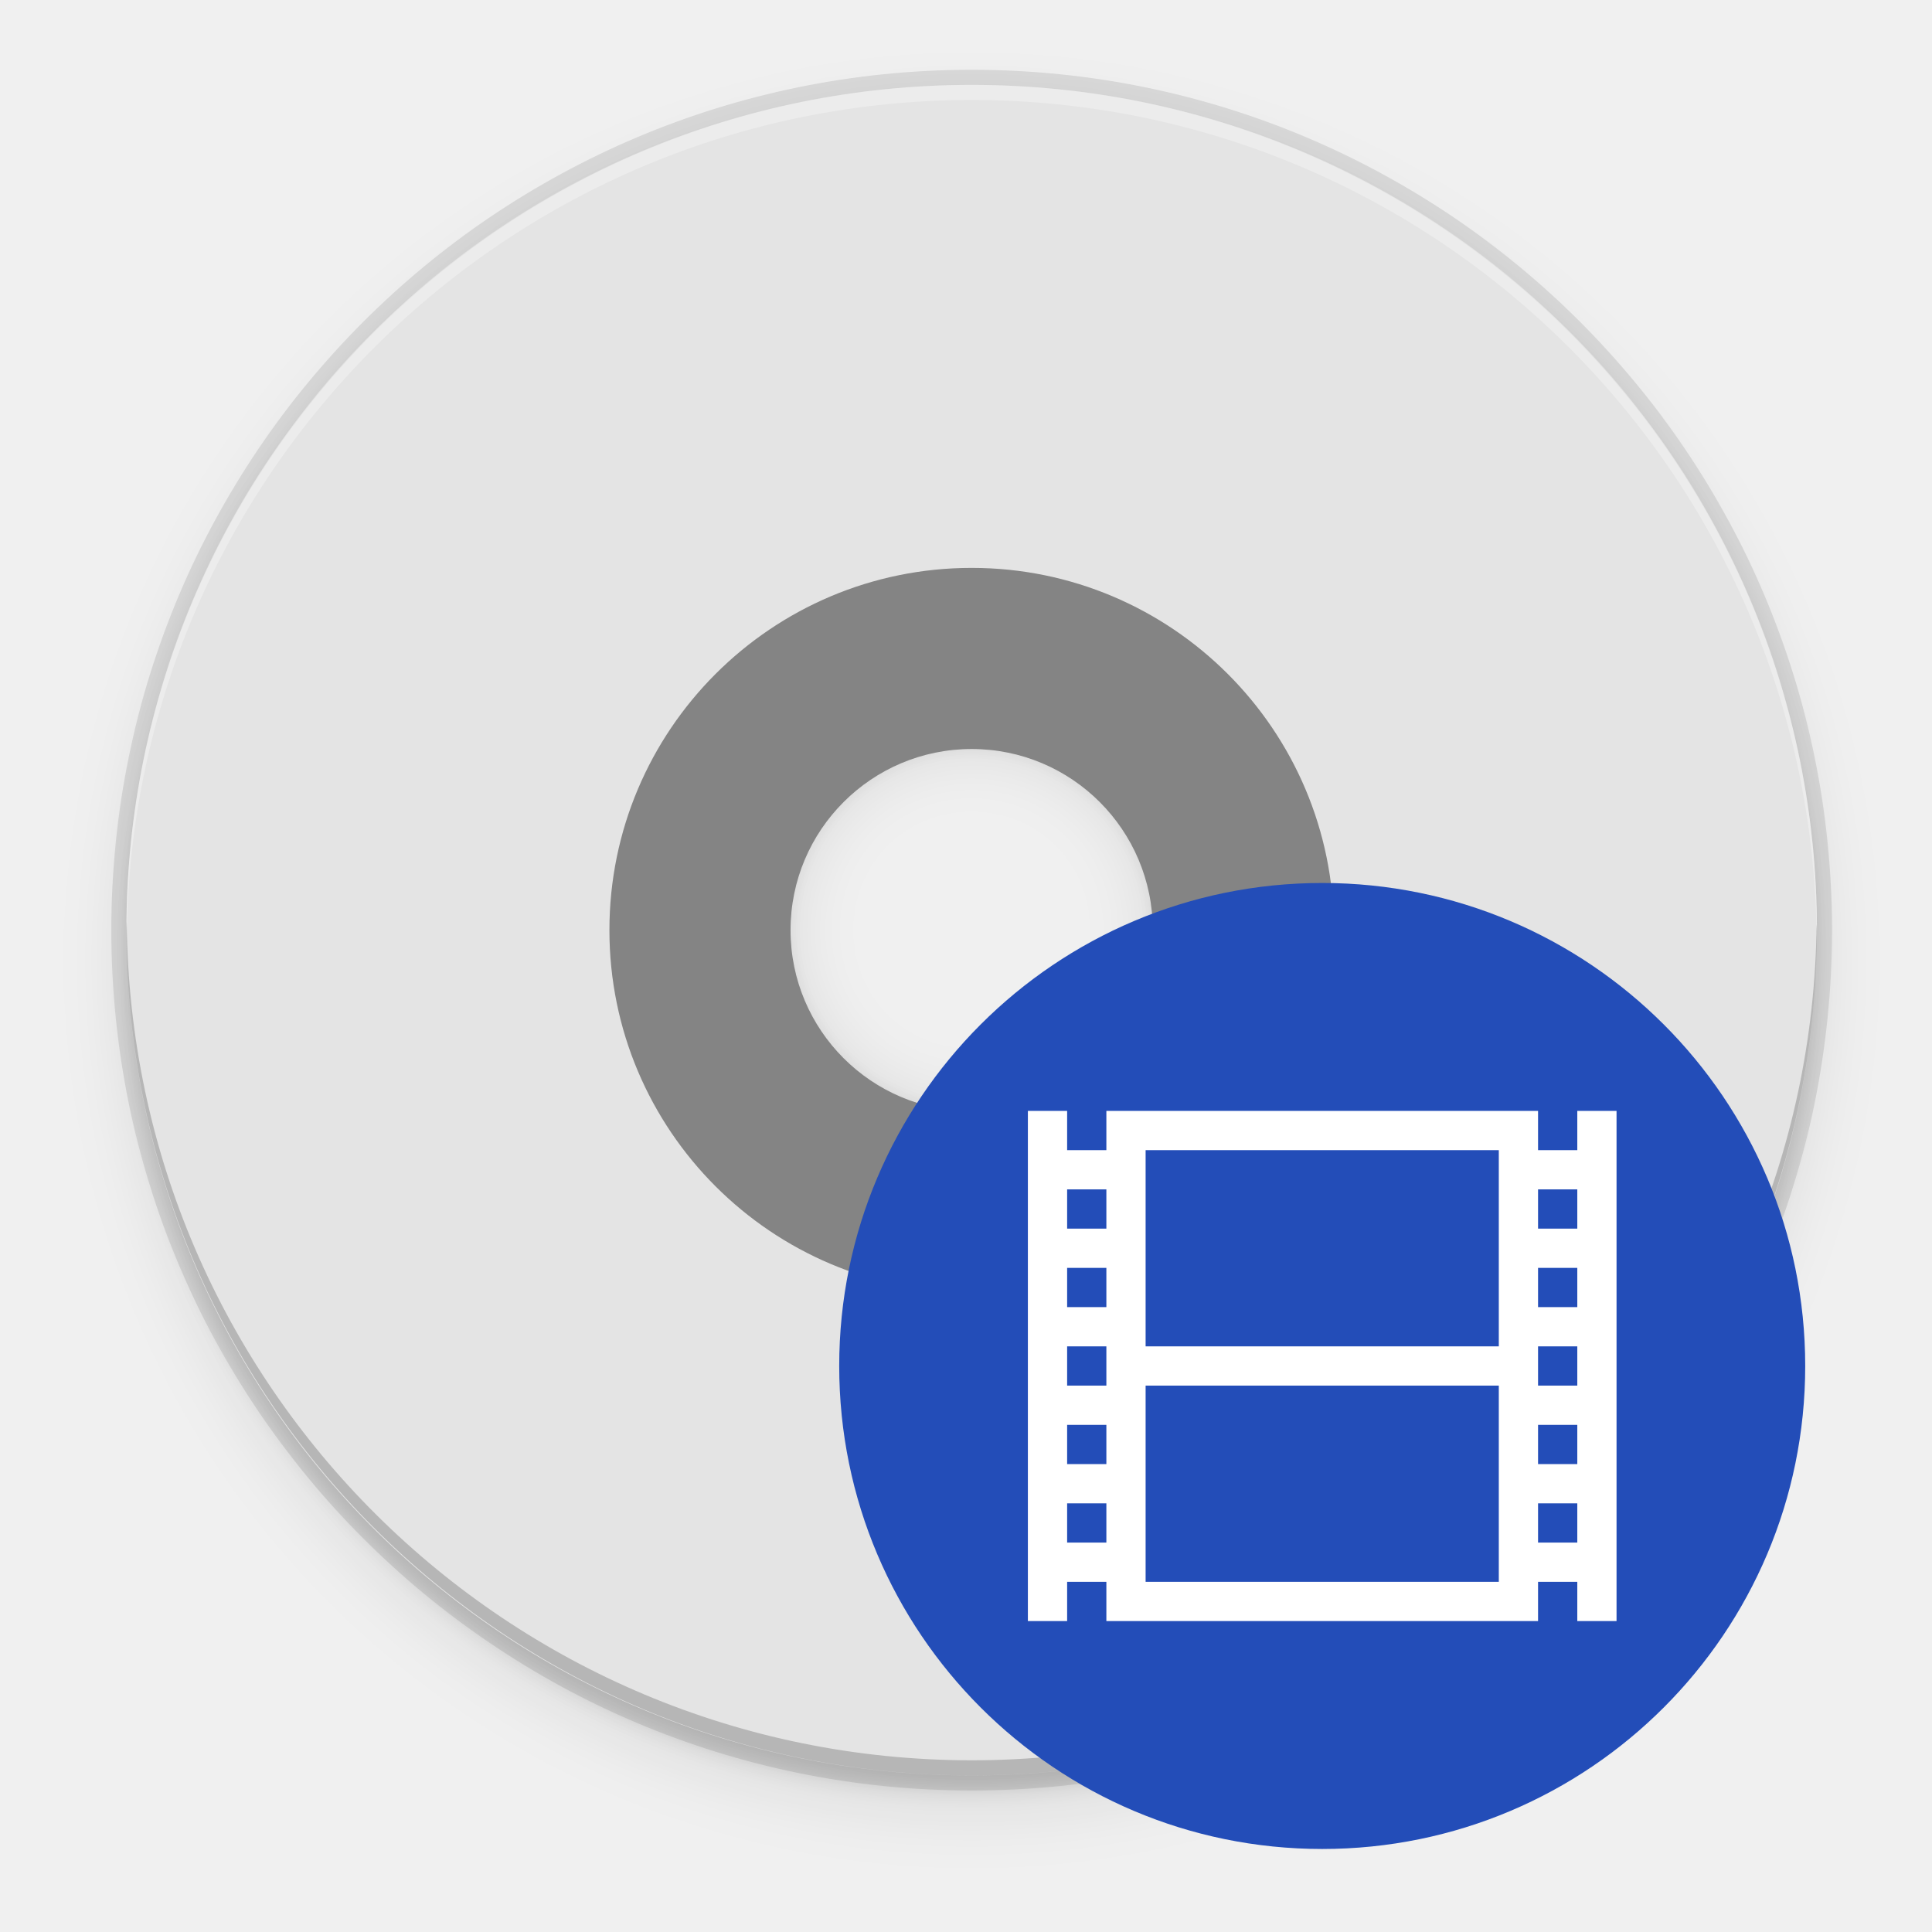
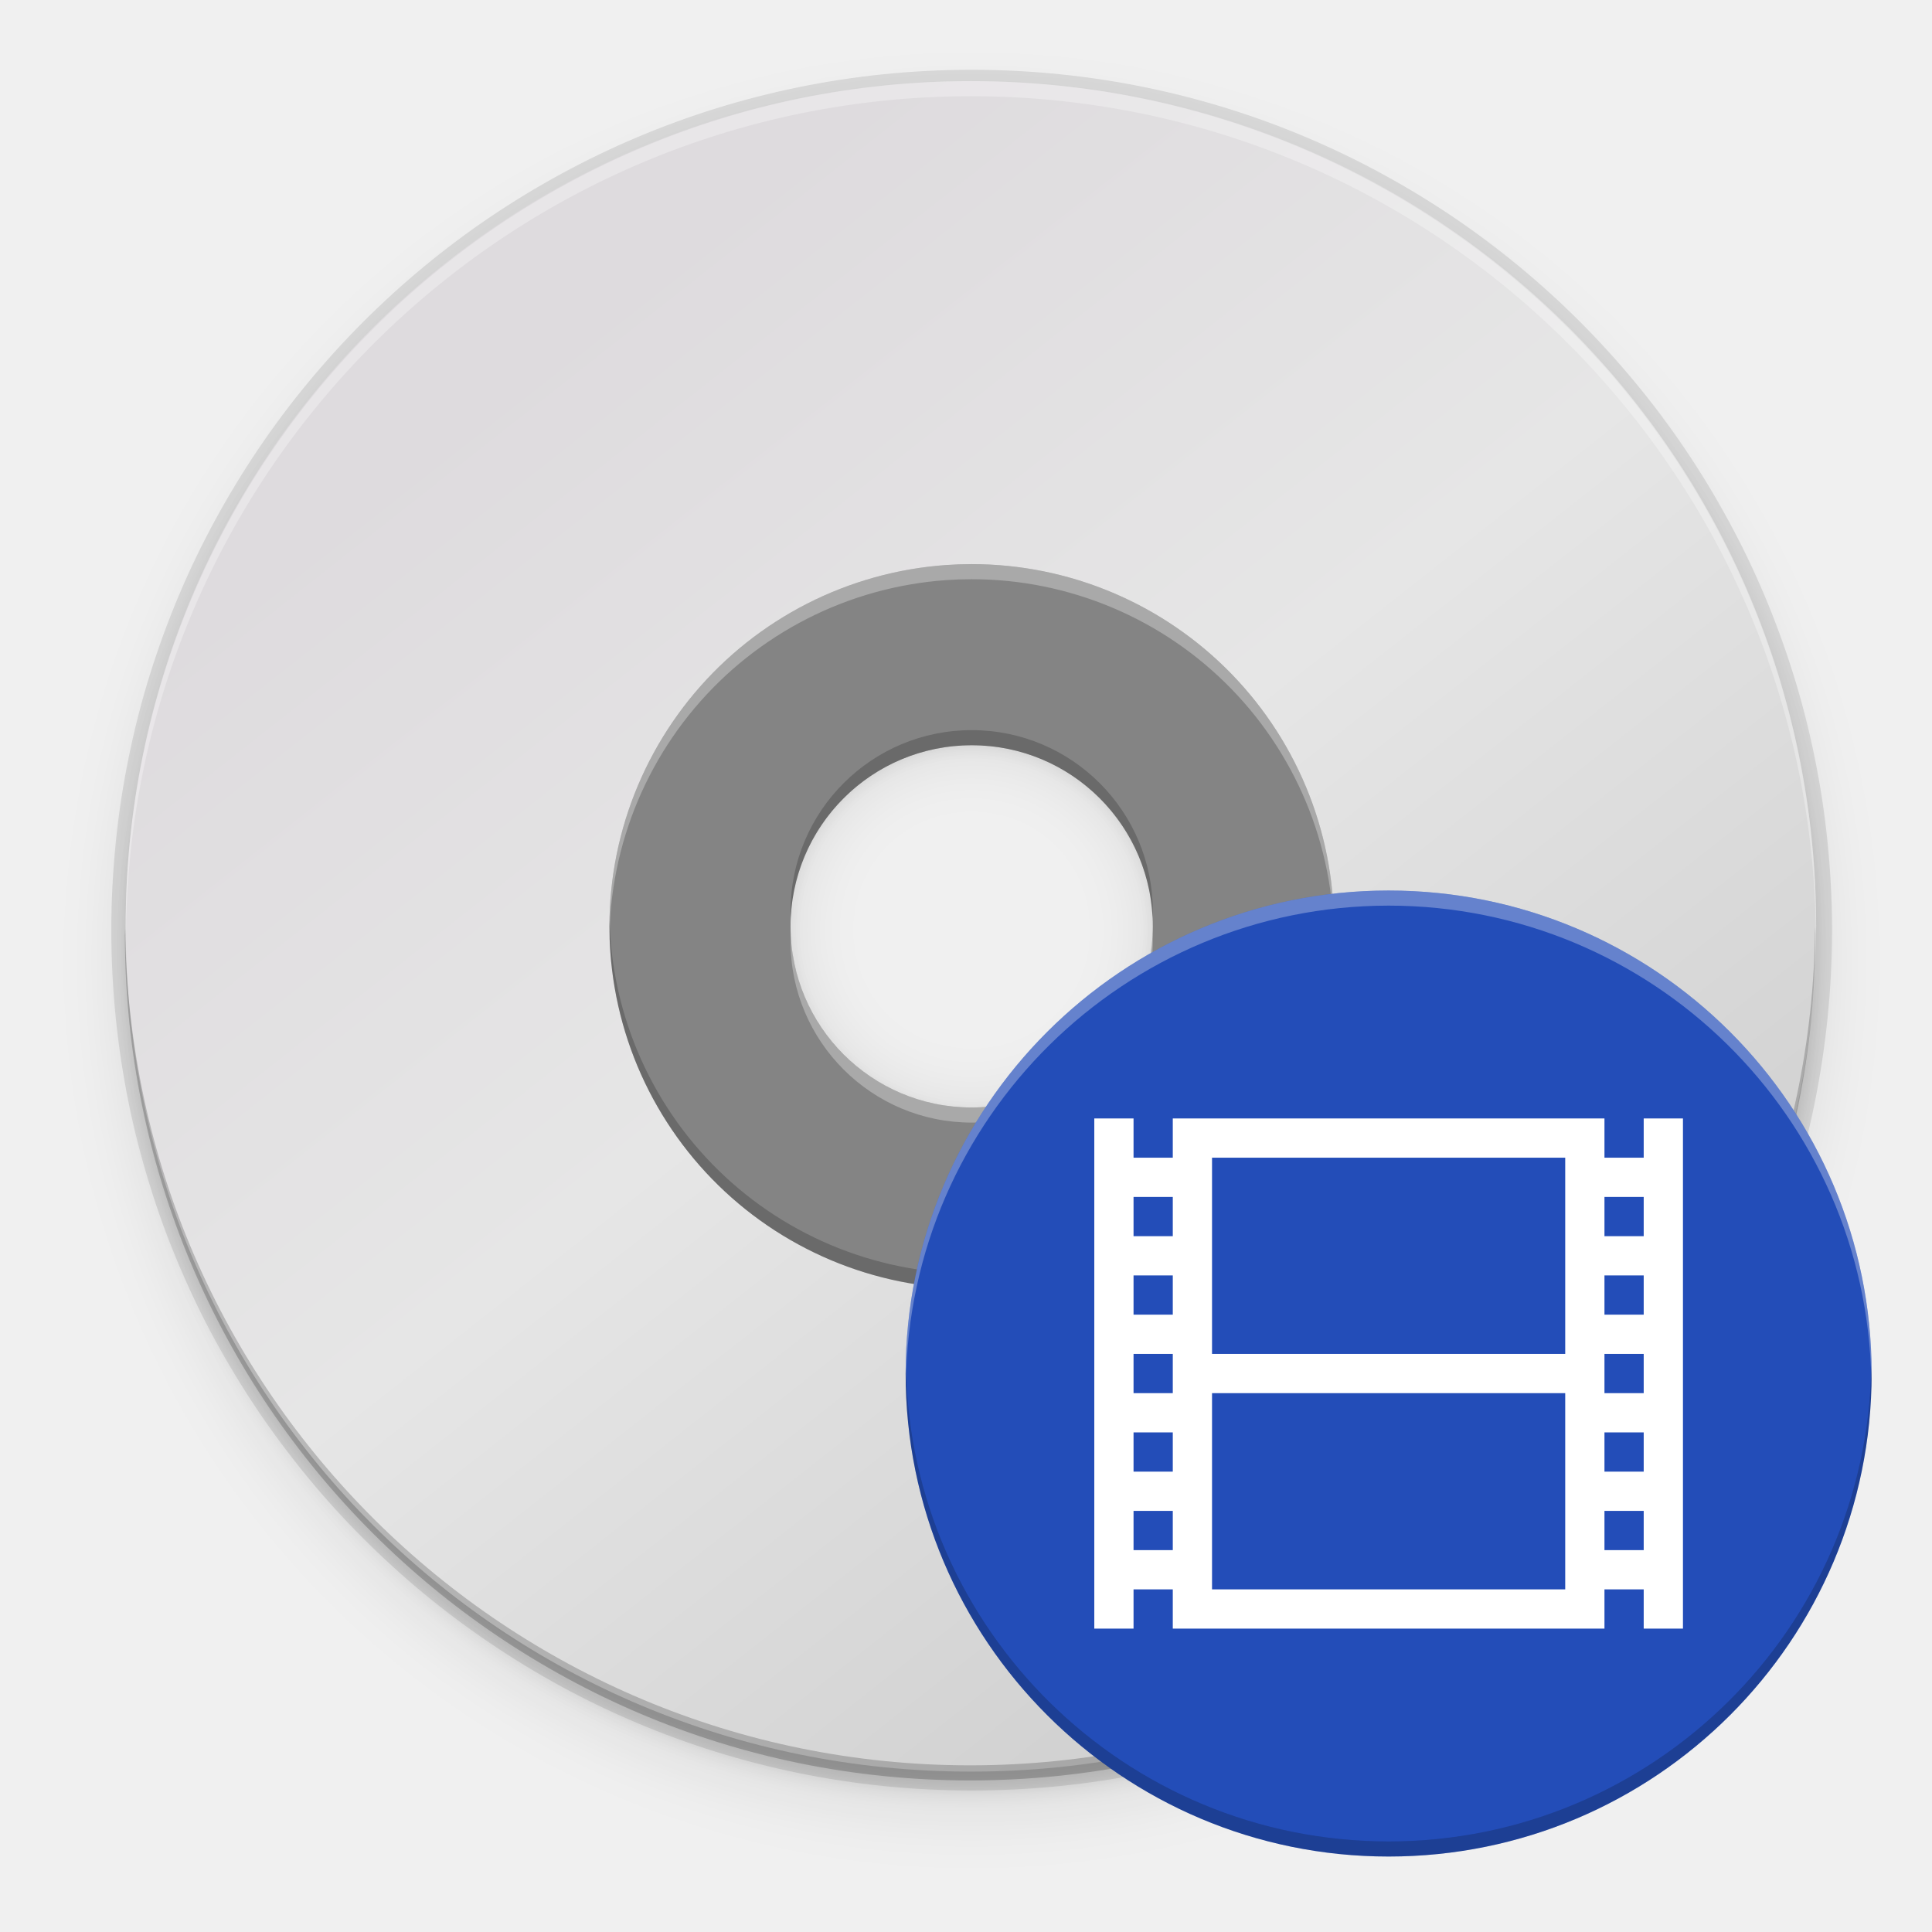
- <svg xmlns="http://www.w3.org/2000/svg" xmlns:xlink="http://www.w3.org/1999/xlink" style="enable-background:new" width="256" height="256" version="1.0" viewBox="0 0 256 256">
-   <defs>
+ <svg xmlns="http://www.w3.org/2000/svg" xmlns:xlink="http://www.w3.org/1999/xlink" style="enable-background:new" width="256" height="256" version="1.0" viewBox="0 0 256 256" id="svg173">
+   <defs id="defs77">
    <linearGradient id="linearGradient950">
      <stop style="stop-color:#9a9996" id="stop946" offset="0" />
      <stop style="stop-color:#77767b" id="stop948" offset="1" />
    </linearGradient>
    <linearGradient id="linearGradient1001" x1="1660.857" x2="1662.99" y1="806.297" y2="812.882" gradientTransform="matrix(1.829394,-0.8159944,0.8159944,1.829394,-3645.962,100.0295)" gradientUnits="userSpaceOnUse" xlink:href="#linearGradient950" />
    <clipPath id="clipPath5154" clipPathUnits="userSpaceOnUse">
-       <circle style="fill:url(#radialGradient5158)" cx="128" cy="924.362" r="109.647" />
+       <circle style="fill:url(#radialGradient5158)" cx="128" cy="924.362" r="109.647" id="circle7" />
    </clipPath>
    <clipPath id="clipPath977" clipPathUnits="userSpaceOnUse">
-       <circle style="fill:url(#radialGradient5158)" cx="128" cy="924.362" r="109.647" />
+       <circle style="fill:url(#radialGradient5158)" cx="128" cy="924.362" r="109.647" id="circle10" />
    </clipPath>
    <clipPath id="clipPath4688" clipPathUnits="userSpaceOnUse">
-       <path style="fill:url(#radialGradient4692);stroke:#a7003f;stroke-linecap:round;stroke-linejoin:round" d="m 106.424,889.602 c -2.245,-0.052 -4.093,1.753 -4.094,3.998 v 32.645 32.645 c -4e-5,3.079 3.333,5.004 6,3.465 l 28.27,-16.322 28.271,-16.322 c 2.666,-1.54 2.666,-5.388 0,-6.928 l -28.271,-16.322 -28.27,-16.322 c -0.581,-0.335 -1.236,-0.519 -1.906,-0.535 z" />
+       <path style="fill:url(#radialGradient4692);stroke:#a7003f;stroke-linecap:round;stroke-linejoin:round" d="m 106.424,889.602 c -2.245,-0.052 -4.093,1.753 -4.094,3.998 v 32.645 32.645 c -4e-5,3.079 3.333,5.004 6,3.465 l 28.27,-16.322 28.271,-16.322 c 2.666,-1.54 2.666,-5.388 0,-6.928 l -28.271,-16.322 -28.27,-16.322 c -0.581,-0.335 -1.236,-0.519 -1.906,-0.535 z" id="path13" />
    </clipPath>
    <clipPath id="clipPath4564" clipPathUnits="userSpaceOnUse">
-       <circle style="fill:url(#radialGradient4568)" cx="128" cy="924.362" r="109.647" />
+       <circle style="fill:url(#radialGradient4568)" cx="128" cy="924.362" r="109.647" id="circle16" />
    </clipPath>
    <clipPath id="clipPath6215" clipPathUnits="userSpaceOnUse">
-       <path style="fill:url(#radialGradient6219)" d="m 105.173,806.186 c -3.069,0.564 -6.114,1.247 -9.129,2.049 -3.838,1.065 -7.621,2.321 -11.334,3.764 -3.712,1.443 -7.35,3.071 -10.899,4.877 -3.549,1.807 -7.006,3.789 -10.357,5.941 -3.352,2.153 -6.594,4.471 -9.714,6.948 -3.12,2.475 -6.114,5.105 -8.972,7.88 -0.367,0.389 -0.732,0.781 -1.094,1.175 2.602,17.86 16.832,40.038 30.863,55.742 -4.767,8.844 -7.266,18.733 -7.272,28.781 0.021,2.874 0.246,5.744 0.673,8.586 -20.257,-9.185 -43.077,-26.535 -52.798,-47.364 -0.441,1.152 -0.863,2.31 -1.268,3.475 -1.177,3.805 -2.163,7.666 -2.954,11.57 -0.792,3.903 -1.387,7.843 -1.785,11.806 -0.397,3.963 -0.596,7.944 -0.596,11.927 -4.394e-4,2.819 0.099,5.638 0.298,8.45 0.282,3.973 0.763,7.93 1.441,11.855 0.626,3.518 1.409,7.007 2.347,10.455 16.778,6.684 43.115,5.45 63.748,1.143 6.819,11.028 16.987,19.584 29.018,24.417 -18.072,12.936 -44.49,24.021 -67.373,22.032 1.384,1.665 2.813,3.292 4.286,4.879 2.775,2.857 5.691,5.574 8.737,8.139 3.046,2.566 6.219,4.978 9.506,7.227 3.287,2.249 6.685,4.332 10.18,6.241 3.495,1.91 7.084,3.643 10.753,5.194 3.669,1.551 7.413,2.917 11.219,4.094 1.439,0.396 2.884,0.765 4.337,1.107 14.139,-11.184 26.206,-34.583 32.78,-54.564 12.958,-0.383 25.454,-4.901 35.66,-12.895 2.159,22.126 -1.467,50.558 -14.647,69.383 3.069,-0.564 6.114,-1.247 9.129,-2.049 3.838,-1.065 7.621,-2.321 11.334,-3.764 3.712,-1.443 7.35,-3.071 10.899,-4.877 3.549,-1.807 7.006,-3.789 10.357,-5.941 3.352,-2.152 6.594,-4.471 9.714,-6.948 3.12,-2.475 6.114,-5.105 8.972,-7.88 0.367,-0.389 0.732,-0.781 1.094,-1.175 -2.602,-17.86 -16.832,-40.038 -30.863,-55.742 4.767,-8.844 7.266,-18.733 7.272,-28.781 -0.021,-2.874 -0.246,-5.743 -0.673,-8.586 20.257,9.185 43.077,26.535 52.798,47.364 0.441,-1.152 0.863,-2.31 1.268,-3.475 1.177,-3.805 2.163,-7.666 2.954,-11.57 0.792,-3.903 1.387,-7.843 1.785,-11.806 0.397,-3.963 0.596,-7.944 0.596,-11.927 4.4e-4,-2.819 -0.099,-5.638 -0.298,-8.45 -0.282,-3.973 -0.763,-7.93 -1.441,-11.855 -0.628,-3.534 -1.414,-7.038 -2.358,-10.502 -20.562,-7.328 -45.898,-4.795 -63.749,-1.114 -6.818,-11.019 -16.982,-19.569 -29.006,-24.399 18.072,-12.936 44.49,-24.021 67.373,-22.032 -1.384,-1.665 -2.813,-3.292 -4.286,-4.879 -2.775,-2.857 -5.691,-5.574 -8.737,-8.139 -3.046,-2.566 -6.219,-4.978 -9.506,-7.227 -3.287,-2.249 -6.685,-4.332 -10.18,-6.241 -3.495,-1.91 -7.084,-3.643 -10.753,-5.194 -3.669,-1.551 -7.413,-2.917 -11.219,-4.094 -1.427,-0.393 -2.86,-0.759 -4.301,-1.098 -14.147,11.184 -26.229,34.575 -32.811,54.556 -12.96,0.381 -25.458,4.9 -35.665,12.895 -2.159,-22.126 1.467,-50.558 14.647,-69.383 z" />
+       <path style="fill:url(#radialGradient6219)" d="m 105.173,806.186 c -3.069,0.564 -6.114,1.247 -9.129,2.049 -3.838,1.065 -7.621,2.321 -11.334,3.764 -3.712,1.443 -7.35,3.071 -10.899,4.877 -3.549,1.807 -7.006,3.789 -10.357,5.941 -3.352,2.153 -6.594,4.471 -9.714,6.948 -3.12,2.475 -6.114,5.105 -8.972,7.88 -0.367,0.389 -0.732,0.781 -1.094,1.175 2.602,17.86 16.832,40.038 30.863,55.742 -4.767,8.844 -7.266,18.733 -7.272,28.781 0.021,2.874 0.246,5.744 0.673,8.586 -20.257,-9.185 -43.077,-26.535 -52.798,-47.364 -0.441,1.152 -0.863,2.31 -1.268,3.475 -1.177,3.805 -2.163,7.666 -2.954,11.57 -0.792,3.903 -1.387,7.843 -1.785,11.806 -0.397,3.963 -0.596,7.944 -0.596,11.927 -4.394e-4,2.819 0.099,5.638 0.298,8.45 0.282,3.973 0.763,7.93 1.441,11.855 0.626,3.518 1.409,7.007 2.347,10.455 16.778,6.684 43.115,5.45 63.748,1.143 6.819,11.028 16.987,19.584 29.018,24.417 -18.072,12.936 -44.49,24.021 -67.373,22.032 1.384,1.665 2.813,3.292 4.286,4.879 2.775,2.857 5.691,5.574 8.737,8.139 3.046,2.566 6.219,4.978 9.506,7.227 3.287,2.249 6.685,4.332 10.18,6.241 3.495,1.91 7.084,3.643 10.753,5.194 3.669,1.551 7.413,2.917 11.219,4.094 1.439,0.396 2.884,0.765 4.337,1.107 14.139,-11.184 26.206,-34.583 32.78,-54.564 12.958,-0.383 25.454,-4.901 35.66,-12.895 2.159,22.126 -1.467,50.558 -14.647,69.383 3.069,-0.564 6.114,-1.247 9.129,-2.049 3.838,-1.065 7.621,-2.321 11.334,-3.764 3.712,-1.443 7.35,-3.071 10.899,-4.877 3.549,-1.807 7.006,-3.789 10.357,-5.941 3.352,-2.152 6.594,-4.471 9.714,-6.948 3.12,-2.475 6.114,-5.105 8.972,-7.88 0.367,-0.389 0.732,-0.781 1.094,-1.175 -2.602,-17.86 -16.832,-40.038 -30.863,-55.742 4.767,-8.844 7.266,-18.733 7.272,-28.781 -0.021,-2.874 -0.246,-5.743 -0.673,-8.586 20.257,9.185 43.077,26.535 52.798,47.364 0.441,-1.152 0.863,-2.31 1.268,-3.475 1.177,-3.805 2.163,-7.666 2.954,-11.57 0.792,-3.903 1.387,-7.843 1.785,-11.806 0.397,-3.963 0.596,-7.944 0.596,-11.927 4.4e-4,-2.819 -0.099,-5.638 -0.298,-8.45 -0.282,-3.973 -0.763,-7.93 -1.441,-11.855 -0.628,-3.534 -1.414,-7.038 -2.358,-10.502 -20.562,-7.328 -45.898,-4.795 -63.749,-1.114 -6.818,-11.019 -16.982,-19.569 -29.006,-24.399 18.072,-12.936 44.49,-24.021 67.373,-22.032 -1.384,-1.665 -2.813,-3.292 -4.286,-4.879 -2.775,-2.857 -5.691,-5.574 -8.737,-8.139 -3.046,-2.566 -6.219,-4.978 -9.506,-7.227 -3.287,-2.249 -6.685,-4.332 -10.18,-6.241 -3.495,-1.91 -7.084,-3.643 -10.753,-5.194 -3.669,-1.551 -7.413,-2.917 -11.219,-4.094 -1.427,-0.393 -2.86,-0.759 -4.301,-1.098 -14.147,11.184 -26.229,34.575 -32.811,54.556 -12.96,0.381 -25.458,4.9 -35.665,12.895 -2.159,-22.126 1.467,-50.558 14.647,-69.383 z" id="path19" />
    </clipPath>
    <linearGradient id="linearGradient954">
      <stop id="stop950" offset="0" style="stop-color:#faf8f6" />
      <stop id="stop952" offset="1" style="stop-color:#f1f0e9" />
    </linearGradient>
+     <radialGradient id="radialGradient1062" cx="131.915" cy="55.927" r="160" fx="131.915" fy="55.927" gradientTransform="matrix(1.012514,2.100267,-1.609284,0.1157422,-4.606311,-300.0002)" gradientUnits="userSpaceOnUse" xlink:href="#linearGradient1722" />
+     <linearGradient id="linearGradient1722">
+       <stop style="stop-color:#e01b24" id="stop1718" offset="0" />
+       <stop style="stop-color:#f8e45c" id="stop1720" offset="1" />
+     </linearGradient>
+     <radialGradient id="radialGradient1064" cx="525.588" cy="638.592" r="192" fx="525.588" fy="638.592" gradientTransform="matrix(-0.5667222,1.006554,-1.10247,-0.6908759,1449.89,-224.4499)" gradientUnits="userSpaceOnUse" xlink:href="#linearGradient1594" />
+     <linearGradient id="linearGradient1594">
+       <stop id="stop1590" offset="0" style="stop-color:#2ec27e" />
+       <stop id="stop1592" offset="1" style="stop-color:#57e389;stop-opacity:0" />
+     </linearGradient>
+     <linearGradient id="linearGradient1474" x1="264.675" x2="264.048" y1="81.459" y2="-171.243" gradientUnits="userSpaceOnUse" xlink:href="#linearGradient2782-839-396" />
+     <linearGradient id="linearGradient2782-839-396">
+       <stop id="stop7582" offset="0" style="stop-color:#8dc5ff" />
+       <stop id="stop7584" offset="1" style="stop-color:#f2c600" />
+     </linearGradient>
+     <linearGradient id="linearGradient81638-4" x1="-11.986" x2="-11.986" y1="11.5" y2="28.977" gradientTransform="matrix(4.021552,0,0,4.40166,-113.4985,1.802608)" gradientUnits="userSpaceOnUse" xlink:href="#linearGradient6969-5" />
+     <linearGradient id="linearGradient6969-5">
+       <stop style="stop-color:#204a87" id="stop6971-9" offset="0" />
+       <stop style="stop-color:#729fcf" id="stop6973-3" offset="1" />
+     </linearGradient>
+     <linearGradient id="linearGradient3206" x1="38.884" x2="41.335" y1="12.519" y2="31.996" gradientTransform="matrix(4.838505,0,0,4.838505,12.13571,-100.1717)" gradientUnits="userSpaceOnUse" xlink:href="#linearGradient3297-2" />
+     <linearGradient id="linearGradient3297-2">
+       <stop style="stop-color:#fce94f;stop-opacity:0.905" id="stop3310" offset="0" />
+       <stop style="stop-color:#ffaf45" id="stop3301-9" offset="1" />
+     </linearGradient>
+     <linearGradient id="linearGradient3323" x1="8.001" x2="11.766" y1="19.355" y2="40.504" gradientTransform="matrix(4.788447,0,0,4.761156,-2.943898,-108.0644)" gradientUnits="userSpaceOnUse" xlink:href="#linearGradient3297-2" />
+     <linearGradient id="linearGradient3199" x1="7.735" x2="15.29" y1="31.256" y2="45.574" gradientTransform="matrix(4.850616,0,0,4.839725,-3.902029,-108.5292)" gradientUnits="userSpaceOnUse" xlink:href="#linearGradient3193-1" />
+     <linearGradient id="linearGradient3193-1">
+       <stop style="stop-color:#ff4d19" id="stop3195-2" offset="0" />
+       <stop style="stop-color:#ff4d19;stop-opacity:0.175" id="stop3197-2" offset="1" />
+     </linearGradient>
+     <linearGradient id="linearGradient3341" x1="23.413" x2="23.359" y1="17.026" y2="23.209" gradientTransform="matrix(4.718001,0,0,4.718001,10.36276,-114.6218)" gradientUnits="userSpaceOnUse" xlink:href="#linearGradient3343" />
+     <linearGradient id="linearGradient3343">
+       <stop id="stop3345" offset="0" style="stop-color:#fce94f;stop-opacity:0.833" />
+       <stop id="stop3347" offset="1" style="stop-color:#fec446" />
+     </linearGradient>
+     <linearGradient id="linearGradient3203" x1="24.533" x2="22.547" y1="9.339" y2="32.045" gradientTransform="matrix(1.922125,0,0,2.439654,78.79814,-70.77315)" gradientUnits="userSpaceOnUse" xlink:href="#linearGradient3193-1" />
+     <linearGradient id="linearGradient3203-5" x1="24.533" x2="22.547" y1="9.339" y2="32.045" gradientTransform="matrix(1.922125,0,0,2.439654,78.79818,-70.77319)" gradientUnits="userSpaceOnUse" xlink:href="#linearGradient3193-1" />
+     <linearGradient id="linearGradient3341-6" x1="23.413" x2="23.359" y1="17.026" y2="23.209" gradientTransform="matrix(4.718001,0,0,4.718001,10.3628,-114.6218)" gradientUnits="userSpaceOnUse" xlink:href="#linearGradient3343" />
+     <linearGradient id="linearGradient3199-1" x1="7.735" x2="15.29" y1="31.256" y2="45.574" gradientTransform="matrix(4.850616,0,0,4.839725,-3.901986,-108.5292)" gradientUnits="userSpaceOnUse" xlink:href="#linearGradient3193-1" />
+     <linearGradient id="linearGradient3323-2" x1="8.001" x2="11.766" y1="19.355" y2="40.504" gradientTransform="matrix(4.788447,0,0,4.761156,-2.943856,-108.0645)" gradientUnits="userSpaceOnUse" xlink:href="#linearGradient3297-2" />
    <filter style="color-interpolation-filters:sRGB" id="filter11191" width="1.024" height="1.024" x="-.01" y="-.01">
      <feGaussianBlur id="feGaussianBlur11193" stdDeviation="1.12" />
    </filter>
-     <filter style="color-interpolation-filters:sRGB" id="filter11210" width="1.096" height="1.096" x="-.05" y="-.05">
-       <feGaussianBlur id="feGaussianBlur11212" stdDeviation="4.48" />
+     <filter style="color-interpolation-filters:sRGB" id="filter11210-9" width="1.096" height="1.096" x="-.05" y="-.05">
+       <feGaussianBlur id="feGaussianBlur11212-3" stdDeviation="4.48" />
+     </filter>
+     <linearGradient id="linearGradient4368" x1="27.754" x2="18.557" y1="21.958" y2="24.939" gradientTransform="matrix(13.19243,0,0,13.19665,-441.6851,-312.6735)" gradientUnits="userSpaceOnUse" xlink:href="#linearGradient4445" />
+     <linearGradient id="linearGradient4445">
+       <stop id="stop4447" offset="0" style="stop-color:#ffffff" />
+       <stop style="stop-color:#fce94f" id="stop4449" offset=".3" />
+       <stop id="stop4451" offset="1" style="stop-color:#fce94f;stop-opacity:0" />
+     </linearGradient>
+     <linearGradient id="linearGradient5571-41">
+       <stop style="stop-color:#ffffff" id="stop5573-9" offset="0" />
+       <stop id="stop5581-8" offset=".208" style="stop-color:#ffffff" />
+       <stop id="stop5579-04" offset=".423" style="stop-color:#fce94f" />
+       <stop style="stop-color:#fff86f;stop-opacity:0" id="stop5575-90" offset="1" />
+     </linearGradient>
+     <filter style="color-interpolation-filters:sRGB" id="filter1031" width="1.014" height="1.082" x="-.01" y="-.04">
+       <feGaussianBlur id="feGaussianBlur1033" stdDeviation=".372" />
+     </filter>
+     <filter style="color-interpolation-filters:sRGB" id="filter1061" width="1.057" height="1.327" x="-.03" y="-.16">
+       <feGaussianBlur id="feGaussianBlur1063" stdDeviation="1.49" />
+     </filter>
+     <linearGradient id="linearGradient2658" x1="12.274" x2="35.391" y1="32.416" y2="14.203" gradientTransform="matrix(0,2.285734,-2.285734,0,114.1759,10.34628)" gradientUnits="userSpaceOnUse">
+       <stop style="stop-color:#dedbde" offset="0" id="stop20" />
+       <stop style="stop-color:#e6e6e6" offset=".5" id="stop22" />
+       <stop style="stop-color:#d2d2d2" offset="1" id="stop24" />
+     </linearGradient>
+     <filter style="color-interpolation-filters:sRGB" id="filter1061-3" width="1.057" height="1.327" x="-0.03" y="-0.16">
+       <feGaussianBlur id="feGaussianBlur1063-6" stdDeviation="1.49" />
+     </filter>
+     <filter style="color-interpolation-filters:sRGB" id="filter1031-7" width="1.014" height="1.082" x="-0.01" y="-0.04">
+       <feGaussianBlur id="feGaussianBlur1033-5" stdDeviation=".372" />
    </filter>
  </defs>
-   <path style="opacity:0.1;filter:url(#filter11210)" d="M 128.752 15.248 A 112 112 0 0 0 16.752 127.248 A 112 112 0 0 0 128.752 239.248 A 112 112 0 0 0 240.752 127.248 A 112 112 0 0 0 128.752 15.248 z M 128.752 98.748 A 24.5 24.5 0 0 1 153.252 123.248 A 24.5 24.5 0 0 1 128.752 147.748 A 24.5 24.5 0 0 1 104.252 123.248 A 24.5 24.5 0 0 1 128.752 98.748 z" />
-   <path style="opacity:0.1;filter:url(#filter11191)" d="M 128.752 13.248 A 112 112 0 0 0 16.752 125.248 A 112 112 0 0 0 128.752 237.248 A 112 112 0 0 0 240.752 125.248 A 112 112 0 0 0 128.752 13.248 z M 128.752 98.748 A 24.5 24.5 0 0 1 153.252 123.248 A 24.5 24.5 0 0 1 128.752 147.748 A 24.5 24.5 0 0 1 104.252 123.248 A 24.5 24.5 0 0 1 128.752 98.748 z" />
-   <path style="opacity:0.1" d="M 128.752 9.248 A 114 114 0 0 0 14.752 123.248 A 114 114 0 0 0 128.752 237.248 A 114 114 0 0 0 242.752 123.248 A 114 114 0 0 0 128.752 9.248 z M 128.752 98.748 A 24.5 24.5 0 0 1 144.535 104.51 A 24.5 24.5 0 0 1 146.328 106.18 A 24.5 24.5 0 0 1 147.943 108.018 A 24.5 24.5 0 0 1 147.943 108.02 A 24.5 24.5 0 0 1 150.586 112.135 A 24.5 24.5 0 0 1 152.359 116.693 A 24.5 24.5 0 0 1 153.191 121.516 A 24.5 24.5 0 0 1 153.252 123.248 A 24.5 24.5 0 0 1 145.822 140.822 A 24.5 24.5 0 0 1 145.82 140.824 A 24.5 24.5 0 0 1 128.752 147.748 A 24.5 24.5 0 0 1 111.178 140.316 A 24.5 24.5 0 0 1 109.561 138.477 A 24.5 24.5 0 0 1 105.145 129.803 A 24.5 24.5 0 0 1 105.145 129.801 A 24.5 24.5 0 0 1 104.252 123.248 A 24.5 24.5 0 0 1 104.375 120.803 A 24.5 24.5 0 0 1 117.639 101.414 A 24.5 24.5 0 0 1 121.619 99.834 A 24.5 24.5 0 0 1 122.637 99.543 A 24.5 24.5 0 0 1 127.02 98.809 A 24.5 24.5 0 0 1 128.752 98.748 z" />
-   <g transform="matrix(1.86904,0,0,1.86904,282.8369,-146.3374)">
-     <path d="m -82.441,112.135 a 32.102,32.102 0 0 0 -32.102,32.102 32.102,32.102 0 0 0 32.102,32.102 32.102,32.102 0 0 0 32.102,-32.102 32.102,32.102 0 0 0 -32.102,-32.102 z m 0,19.261 c 7.092,0 12.841,5.749 12.841,12.841 0,7.092 -5.749,12.841 -12.841,12.841 -7.092,0 -12.841,-5.749 -12.841,-12.841 0,-7.092 5.749,-12.841 12.841,-12.841 z" style="fill:#848484" />
-     <path d="m -82.441,84.314 c -33.198,0 -59.924,26.726 -59.924,59.924 0,33.198 26.726,59.924 59.924,59.924 33.198,0 59.924,-26.726 59.924,-59.924 0,-33.198 -26.726,-59.924 -59.924,-59.924 z m 0,34.242 a 25.682,25.682 0 0 1 25.682,25.682 25.682,25.682 0 0 1 -25.682,25.682 25.682,25.682 0 0 1 -25.682,-25.682 25.682,25.682 0 0 1 25.682,-25.682 z" style="fill:#e4e4e4" />
+   <g transform="translate(0.06275272,-0.08110046)" id="g171">
+     <g style="enable-background:new" transform="matrix(1.084084,0,0,1.084084,-1.83901,110.3446)" id="g169">
+       <path style="opacity:0.1;filter:url(#filter11210-9)" d="m 122.752,14.049 a 112,112 0 0 0 -112,112 112,112 0 0 0 112,112 112,112 0 0 0 112,-112 112,112 0 0 0 -112,-112 z m 0,83.5 a 24.5,24.5 0 0 1 24.5,24.5 24.5,24.5 0 0 1 -24.5,24.5 24.5,24.5 0 0 1 -24.5,-24.5 A 24.5,24.5 0 0 1 122.752,97.549 Z" transform="matrix(0.922438,0,0,0.922438,7.173115,-100.6049)" id="path79" />
+       <path style="opacity:0.1;filter:url(#filter11191)" d="m 122.752,12.049 a 112,112 0 0 0 -112,112 112,112 0 0 0 112,112 112,112 0 0 0 112,-112 112,112 0 0 0 -112,-112 z m 0,85.5 a 24.5,24.5 0 0 1 24.5,24.5 24.5,24.5 0 0 1 -24.5,24.5 24.5,24.5 0 0 1 -24.5,-24.5 A 24.5,24.5 0 0 1 122.752,97.549 Z" transform="matrix(0.922438,0,0,0.922438,7.173115,-100.6049)" id="path81" />
+       <path style="opacity:0.1" d="M 120.404,-93.18 A 105.158,105.158 0 0 0 15.246,11.977 105.158,105.158 0 0 0 120.404,117.135 105.158,105.158 0 0 0 225.562,11.977 105.158,105.158 0 0 0 120.404,-93.18 Z m 0,82.558 a 22.6,22.6 0 0 1 14.559,5.315 22.6,22.6 0 0 1 1.654,1.54 22.6,22.6 0 0 1 1.49,1.695 22.6,22.6 0 0 1 0,0.002 22.6,22.6 0 0 1 2.438,3.796 22.6,22.6 0 0 1 1.636,4.205 22.6,22.6 0 0 1 0.767,4.448 22.6,22.6 0 0 1 0.056,1.598 22.6,22.6 0 0 1 -6.853,16.211 22.6,22.6 0 0 1 -0.002,0.002 22.6,22.6 0 0 1 -15.745,6.387 22.6,22.6 0 0 1 -16.211,-6.855 22.6,22.6 0 0 1 -1.492,-1.697 22.6,22.6 0 0 1 -4.074,-8.001 22.6,22.6 0 0 1 0,-0.002 22.6,22.6 0 0 1 -0.823,-6.044 22.6,22.6 0 0 1 0.114,-2.256 22.6,22.6 0 0 1 12.235,-17.885 22.6,22.6 0 0 1 3.672,-1.458 22.6,22.6 0 0 1 0.939,-0.268 22.6,22.6 0 0 1 4.043,-0.677 22.6,22.6 0 0 1 1.598,-0.056 z" id="path83" />
+       <g style="enable-background:new" transform="matrix(1.724073,0,0,1.724073,262.538,-236.6984)" id="g89" />
+     </g>
  </g>
-   <path style="opacity:0.3;fill:#ffffff" d="M 128.752,11.248 A 112,112 0 0 0 16.752,123.248 112,112 0 0 0 16.793,124.418 112,112 0 0 1 128.752,13.248 112,112 0 0 1 240.711,124.078 a 112,112 0 0 0 0.041,-0.83 112,112 0 0 0 -112,-112 z" />
-   <path style="opacity:0.2" d="m 128.752,235.248 a 112,112 0 0 1 -112,-112 112,112 0 0 1 0.041,-1.17 A 112,112 0 0 0 128.752,233.248 112,112 0 0 0 240.711,122.418 a 112,112 0 0 1 0.041,0.83 112,112 0 0 1 -112,112 z" />
-   <circle style="fill:#234db8" cx="175.2" cy="181" r="64" />
-   <g style="fill:#ffffff" transform="matrix(5.2,0,0,5.2,-2635.4,-29.6)">
-     <path style="fill:#ffffff" d="m 533,34 v 13 h 1 v -1 h 1 v 1 h 11 v -1 h 1 v 1 h 1 V 34 h -1 v 1 h -1 v -1 h -11 v 1 h -1 v -1 z m 3,1 h 9 v 5 h -9 z m -2,1 h 1 v 1 h -1 z m 12,0 h 1 v 1 h -1 z m -12,2 h 1 v 1 h -1 z m 12,0 h 1 v 1 h -1 z m -12,2 h 1 v 1 h -1 z m 12,0 h 1 v 1 h -1 z m -10,1 h 9 v 5 h -9 z m -2,1 h 1 v 1 h -1 z m 12,0 h 1 v 1 h -1 z m -12,2 h 1 v 1 h -1 z m 12,0 h 1 v 1 h -1 z" overflow="visible" />
+   <g transform="matrix(2.8,0,0,2.8,-43.20098,-59.82297)" id="g56">
+     <path d="m 101.375,65.204 c 0,-22.172 -17.828,-40 -40,-40 -22.172,0 -40,17.828 -40,40 -3e-6,22.172 17.828,40 40,40 22.172,-10e-6 40,-17.828 40,-40 z m -25.366,0 c 0,8.055 -6.418,14.634 -14.634,14.634 -8.377,0 -14.634,-6.742 -14.634,-14.634 0,-8.053 5.935,-14.634 14.634,-14.634 8.7,0 14.634,6.74 14.634,14.634 z" style="fill:url(#linearGradient2658)" id="path52" />
+     <path d="m 61.375,50.57 c -8.078,0 -14.634,6.556 -14.634,14.634 0,8.078 6.556,14.634 14.634,14.634 8.078,0 14.634,-6.556 14.634,-14.634 0,-8.078 -6.556,-14.634 -14.634,-14.634 z m 0,7.317 c 4.039,0 7.317,3.278 7.317,7.317 0,4.039 -3.278,7.317 -7.317,7.317 -4.039,0 -7.317,-3.278 -7.317,-7.317 0,-4.039 3.278,-7.317 7.317,-7.317 z" style="fill:none" id="path54" />
+   </g>
+   <path style="fill:#848484;stroke-width:1.869;enable-background:new" d="m 128.752,74.748 a 48,48 0 0 0 -3.395,0.121 48,48 0 0 0 -4.764,0.578 48,48 0 0 0 -4.682,1.051 48,48 0 0 0 -4.553,1.512 48,48 0 0 0 -4.381,1.961 48,48 0 0 0 -4.16,2.387 48,48 0 0 0 -3.904,2.791 48,48 0 0 0 -3.604,3.166 48,48 0 0 0 -3.271,3.512 48,48 0 0 0 -2.902,3.818 48,48 0 0 0 -2.508,4.092 48,48 0 0 0 -2.088,4.32 48,48 0 0 0 -1.645,4.506 48,48 0 0 0 -1.187,4.648 48,48 0 0 0 -0.717,4.744 48,48 0 0 0 -0.24,4.793 48,48 0 0 0 0.121,3.395 48,48 0 0 0 0.578,4.764 48,48 0 0 0 1.051,4.682 48,48 0 0 0 1.512,4.553 48,48 0 0 0 1.961,4.381 48,48 0 0 0 2.387,4.16 48,48 0 0 0 2.791,3.904 48,48 0 0 0 3.166,3.604 48,48 0 0 0 3.512,3.271 48,48 0 0 0 3.818,2.902 48,48 0 0 0 4.092,2.508 48,48 0 0 0 4.32,2.088 48,48 0 0 0 4.506,1.645 48,48 0 0 0 4.65,1.187 48,48 0 0 0 4.744,0.717 48,48 0 0 0 4.791,0.24 48,48 0 0 0 3.395,-0.121 48,48 0 0 0 4.764,-0.578 48,48 0 0 0 4.682,-1.051 48,48 0 0 0 4.553,-1.512 48,48 0 0 0 4.381,-1.961 48,48 0 0 0 4.162,-2.387 48,48 0 0 0 3.902,-2.791 48,48 0 0 0 3.604,-3.166 48,48 0 0 0 3.271,-3.512 48,48 0 0 0 2.902,-3.818 48,48 0 0 0 2.51,-4.092 48,48 0 0 0 2.086,-4.32 48,48 0 0 0 1.645,-4.506 48,48 0 0 0 1.187,-4.65 48,48 0 0 0 0.717,-4.744 48,48 0 0 0 0.24,-4.791 48,48 0 0 0 -0.121,-3.395 48,48 0 0 0 -0.578,-4.764 48,48 0 0 0 -1.051,-4.682 48,48 0 0 0 -1.512,-4.553 48,48 0 0 0 -1.961,-4.381 48,48 0 0 0 -2.387,-4.162 48,48 0 0 0 -2.791,-3.902 48,48 0 0 0 -3.166,-3.604 48,48 0 0 0 -3.512,-3.271 48,48 0 0 0 -3.818,-2.902 48,48 0 0 0 -4.092,-2.51 48,48 0 0 0 -4.32,-2.086 48,48 0 0 0 -4.506,-1.645 48,48 0 0 0 -4.648,-1.187 48,48 0 0 0 -4.744,-0.717 48,48 0 0 0 -4.793,-0.24 z m 0,24 c 13.255,0 24,10.745 24,24 0,13.255 -10.745,24 -24,24 -13.255,0 -24,-10.745 -24,-24 0,-13.255 10.745,-24 24,-24 z" id="path1003" />
+   <path style="opacity:0.3;fill:#ffffff;fill-opacity:1;stroke-width:1.869;enable-background:new" d="m 128.752,74.748 a 48,48 0 0 0 -3.395,0.121 48,48 0 0 0 -4.764,0.578 48,48 0 0 0 -4.682,1.051 48,48 0 0 0 -4.553,1.512 48,48 0 0 0 -4.381,1.961 48,48 0 0 0 -4.16,2.387 48,48 0 0 0 -3.904,2.791 48,48 0 0 0 -3.604,3.166 48,48 0 0 0 -3.271,3.512 48,48 0 0 0 -2.902,3.818 48,48 0 0 0 -2.508,4.092 48,48 0 0 0 -2.088,4.32 48,48 0 0 0 -1.645,4.506 48,48 0 0 0 -1.188,4.648 48,48 0 0 0 -0.717,4.744 48,48 0 0 0 -0.24,4.793 48,48 0 0 0 0.041,1.168 48,48 0 0 1 0.199,-3.961 48,48 0 0 1 0.717,-4.744 48,48 0 0 1 1.188,-4.648 48,48 0 0 1 1.645,-4.506 48,48 0 0 1 2.088,-4.32 48,48 0 0 1 2.508,-4.092 48,48 0 0 1 2.902,-3.818 48,48 0 0 1 3.271,-3.512 48,48 0 0 1 3.604,-3.166 48,48 0 0 1 3.904,-2.791 48,48 0 0 1 4.16,-2.387 48,48 0 0 1 4.381,-1.961 48,48 0 0 1 4.553,-1.512 48,48 0 0 1 4.682,-1.051 48,48 0 0 1 4.764,-0.578 48,48 0 0 1 3.395,-0.121 48,48 0 0 1 4.793,0.24 48,48 0 0 1 4.744,0.717 48,48 0 0 1 4.648,1.188 48,48 0 0 1 4.506,1.645 48,48 0 0 1 4.32,2.086 48,48 0 0 1 4.092,2.51 48,48 0 0 1 3.818,2.902 48,48 0 0 1 3.512,3.271 48,48 0 0 1 3.166,3.604 48,48 0 0 1 2.791,3.902 48,48 0 0 1 2.387,4.162 48,48 0 0 1 1.961,4.381 48,48 0 0 1 1.512,4.553 48,48 0 0 1 1.051,4.682 48,48 0 0 1 0.578,4.764 48,48 0 0 1 0.08,2.227 48,48 0 0 0 0.041,-0.832 48,48 0 0 0 -0.121,-3.395 48,48 0 0 0 -0.578,-4.764 48,48 0 0 0 -1.051,-4.682 48,48 0 0 0 -1.512,-4.553 48,48 0 0 0 -1.961,-4.381 48,48 0 0 0 -2.387,-4.162 48,48 0 0 0 -2.791,-3.902 48,48 0 0 0 -3.166,-3.604 48,48 0 0 0 -3.512,-3.271 48,48 0 0 0 -3.818,-2.902 48,48 0 0 0 -4.092,-2.51 48,48 0 0 0 -4.32,-2.086 48,48 0 0 0 -4.506,-1.645 48,48 0 0 0 -4.648,-1.188 48,48 0 0 0 -4.744,-0.717 48,48 0 0 0 -4.793,-0.24 z m -23.975,49 c -0.014,0.332 -0.025,0.665 -0.025,1 0,13.255 10.745,24 24,24 13.255,0 24,-10.745 24,-24 0,-0.335 -0.012,-0.668 -0.025,-1 -0.525,12.791 -11.055,23 -23.975,23 -12.92,0 -23.449,-10.209 -23.975,-23 z" id="path1020" />
+   <path style="opacity:0.2;fill:#000000;fill-opacity:1;stroke-width:1.869;enable-background:new" d="m 128.752,96.748 c -13.255,0 -24,10.745 -24,24 0,0.336 0.012,0.668 0.025,1 0.524,-12.791 11.054,-23 23.975,-23 12.92,0 23.45,10.209 23.975,23 0.014,-0.332 0.025,-0.664 0.025,-1 0,-13.255 -10.745,-24 -24,-24 z m 47.959,24.832 a 48,48 0 0 1 -0.199,3.959 48,48 0 0 1 -0.717,4.744 48,48 0 0 1 -1.188,4.65 48,48 0 0 1 -1.645,4.506 48,48 0 0 1 -2.086,4.32 48,48 0 0 1 -2.51,4.092 48,48 0 0 1 -2.902,3.818 48,48 0 0 1 -3.271,3.512 48,48 0 0 1 -3.604,3.166 48,48 0 0 1 -3.902,2.791 48,48 0 0 1 -4.162,2.387 48,48 0 0 1 -4.381,1.961 48,48 0 0 1 -4.553,1.512 48,48 0 0 1 -4.682,1.051 48,48 0 0 1 -4.764,0.578 48,48 0 0 1 -3.395,0.121 48,48 0 0 1 -4.791,-0.24 48,48 0 0 1 -4.744,-0.717 48,48 0 0 1 -4.65,-1.188 48,48 0 0 1 -4.506,-1.645 48,48 0 0 1 -4.32,-2.088 48,48 0 0 1 -4.092,-2.508 48,48 0 0 1 -3.818,-2.902 48,48 0 0 1 -3.512,-3.271 48,48 0 0 1 -3.166,-3.604 48,48 0 0 1 -2.791,-3.904 48,48 0 0 1 -2.387,-4.16 48,48 0 0 1 -1.961,-4.381 48,48 0 0 1 -1.512,-4.553 48,48 0 0 1 -1.051,-4.682 48,48 0 0 1 -0.578,-4.764 48,48 0 0 1 -0.08,-2.227 48,48 0 0 0 -0.041,0.832 48,48 0 0 0 0.121,3.395 48,48 0 0 0 0.578,4.764 48,48 0 0 0 1.051,4.682 48,48 0 0 0 1.512,4.553 48,48 0 0 0 1.961,4.381 48,48 0 0 0 2.387,4.16 48,48 0 0 0 2.791,3.904 48,48 0 0 0 3.166,3.604 48,48 0 0 0 3.512,3.271 48,48 0 0 0 3.818,2.902 48,48 0 0 0 4.092,2.508 48,48 0 0 0 4.32,2.088 48,48 0 0 0 4.506,1.645 48,48 0 0 0 4.65,1.188 48,48 0 0 0 4.744,0.717 48,48 0 0 0 4.791,0.24 48,48 0 0 0 3.395,-0.121 48,48 0 0 0 4.764,-0.578 48,48 0 0 0 4.682,-1.051 48,48 0 0 0 4.553,-1.512 48,48 0 0 0 4.381,-1.961 48,48 0 0 0 4.162,-2.387 48,48 0 0 0 3.902,-2.791 48,48 0 0 0 3.604,-3.166 48,48 0 0 0 3.271,-3.512 48,48 0 0 0 2.902,-3.818 48,48 0 0 0 2.51,-4.092 48,48 0 0 0 2.086,-4.32 48,48 0 0 0 1.645,-4.506 48,48 0 0 0 1.188,-4.65 48,48 0 0 0 0.717,-4.744 48,48 0 0 0 0.24,-4.791 48,48 0 0 0 -0.041,-1.168 z" id="path1025" />
+   <path style="opacity:0.3;fill:#ffffff;stroke-width:1.084;enable-background:new" d="M 128.65,10.748 A 112,112 0 0 0 16.65,122.748 a 112,112 0 0 0 0.041,1.17 112,112 0 0 1 111.959,-111.17 112,112 0 0 1 111.959,110.83 112,112 0 0 0 0.041,-0.83 112,112 0 0 0 -112,-112 z" id="path91" />
+   <path style="opacity:0.2;stroke-width:1.084;enable-background:new" d="M 128.548,235.918 A 112,112 0 0 0 240.548,123.918 112,112 0 0 0 240.507,122.748 112,112 0 0 1 128.548,233.918 112,112 0 0 1 16.589,123.088 a 112,112 0 0 0 -0.041,0.83 112,112 0 0 0 112,112 z" id="path93" />
+   <circle style="fill:#234db8;enable-background:new;fill-opacity:1" cx="184" cy="182" r="64" id="circle47" />
+   <path style="fill:#ffffff;enable-background:new;fill-opacity:1;opacity:0.3" d="M 184 118 A 64 64 0 0 0 120 182 A 64 64 0 0 0 120.041 183.172 A 64 64 0 0 1 184 120 A 64 64 0 0 1 247.959 182.828 A 64 64 0 0 0 248 182 A 64 64 0 0 0 184 118 z " id="circle911" />
+   <path style="fill:#030303;enable-background:new;fill-opacity:1;opacity:0.2" d="M 247.959 180.828 A 64 64 0 0 1 184 244 A 64 64 0 0 1 120.041 181.172 A 64 64 0 0 0 120 182 A 64 64 0 0 0 184 246 A 64 64 0 0 0 248 182 A 64 64 0 0 0 247.959 180.828 z " id="circle927" />
+   <g style="fill:#ffffff;enable-background:new" transform="matrix(5.2,0,0,5.2,-2626.6,-28.6)" id="g51-3">
+     <path style="overflow:visible;fill:#ffffff" d="m 533,34 v 13 h 1 v -1 h 1 v 1 h 11 v -1 h 1 v 1 h 1 V 34 h -1 v 1 h -1 v -1 h -11 v 1 h -1 v -1 z m 3,1 h 9 v 5 h -9 z m -2,1 h 1 v 1 h -1 z m 12,0 h 1 v 1 h -1 z m -12,2 h 1 v 1 h -1 z m 12,0 h 1 v 1 h -1 z m -12,2 h 1 v 1 h -1 z m 12,0 h 1 v 1 h -1 z m -10,1 h 9 v 5 h -9 z m -2,1 h 1 v 1 h -1 z m 12,0 h 1 v 1 h -1 z m -12,2 h 1 v 1 h -1 z m 12,0 h 1 v 1 h -1 z" overflow="visible" id="path49-5" />
  </g>
</svg>
